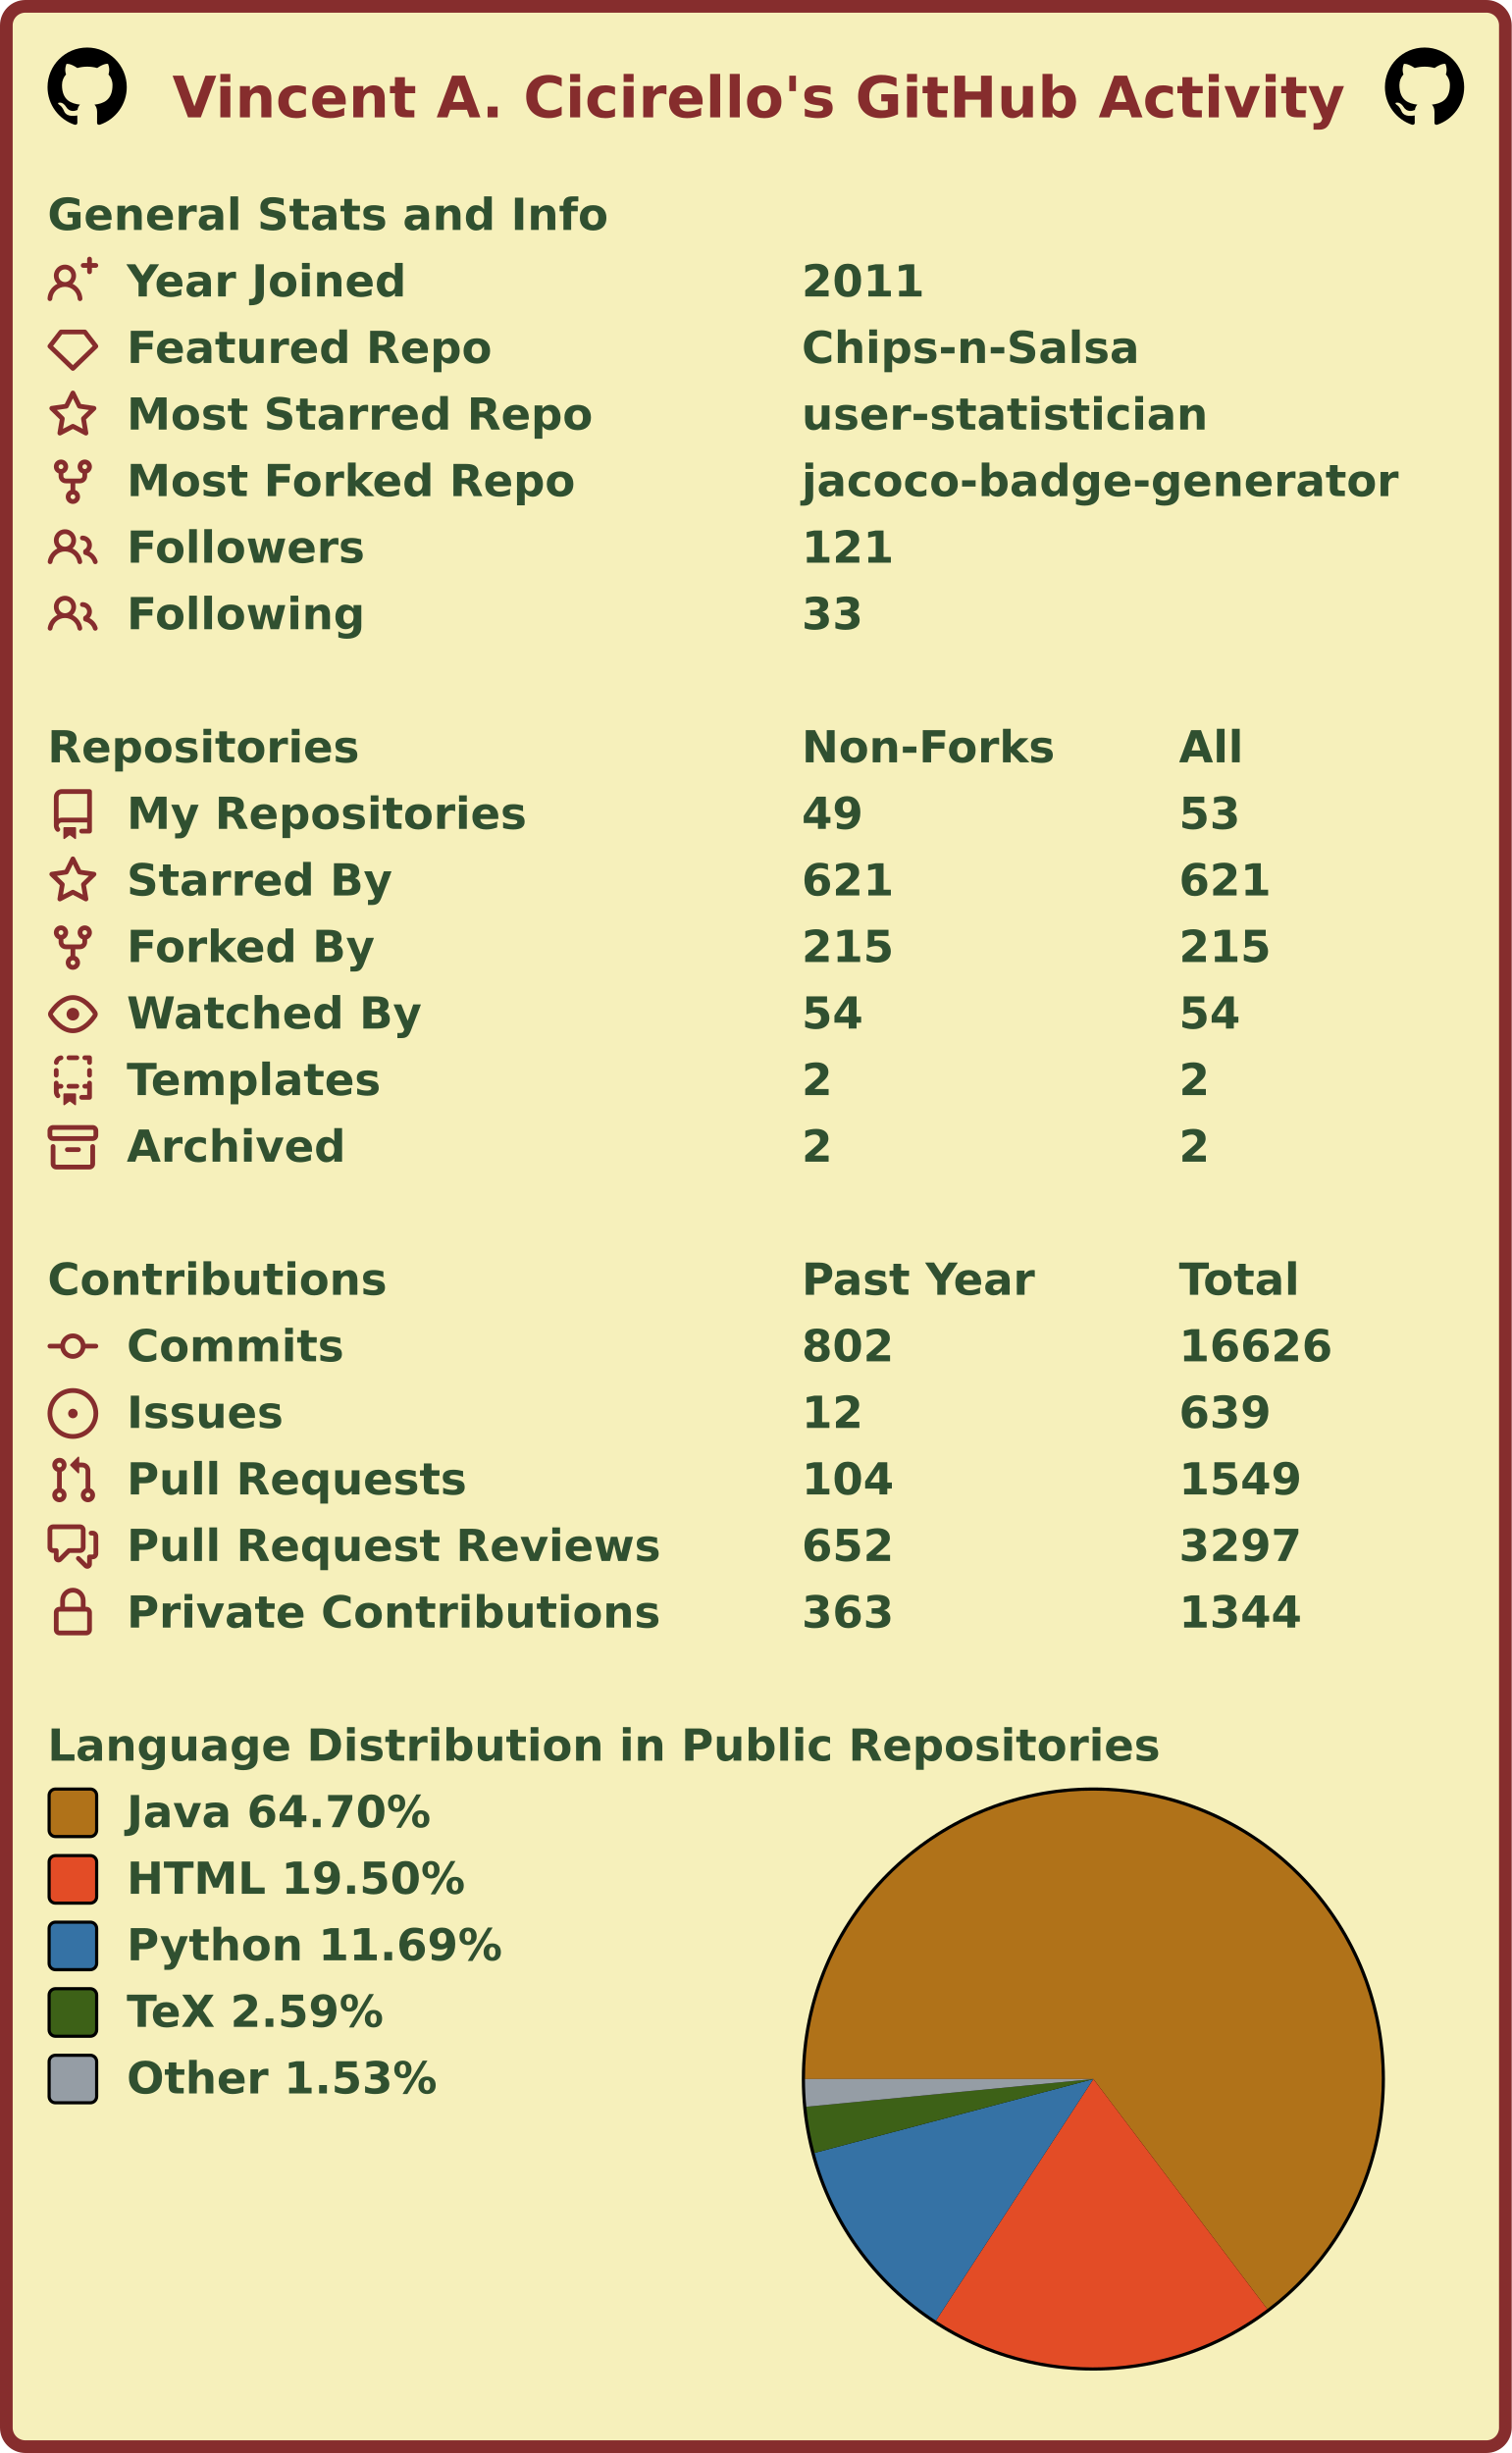
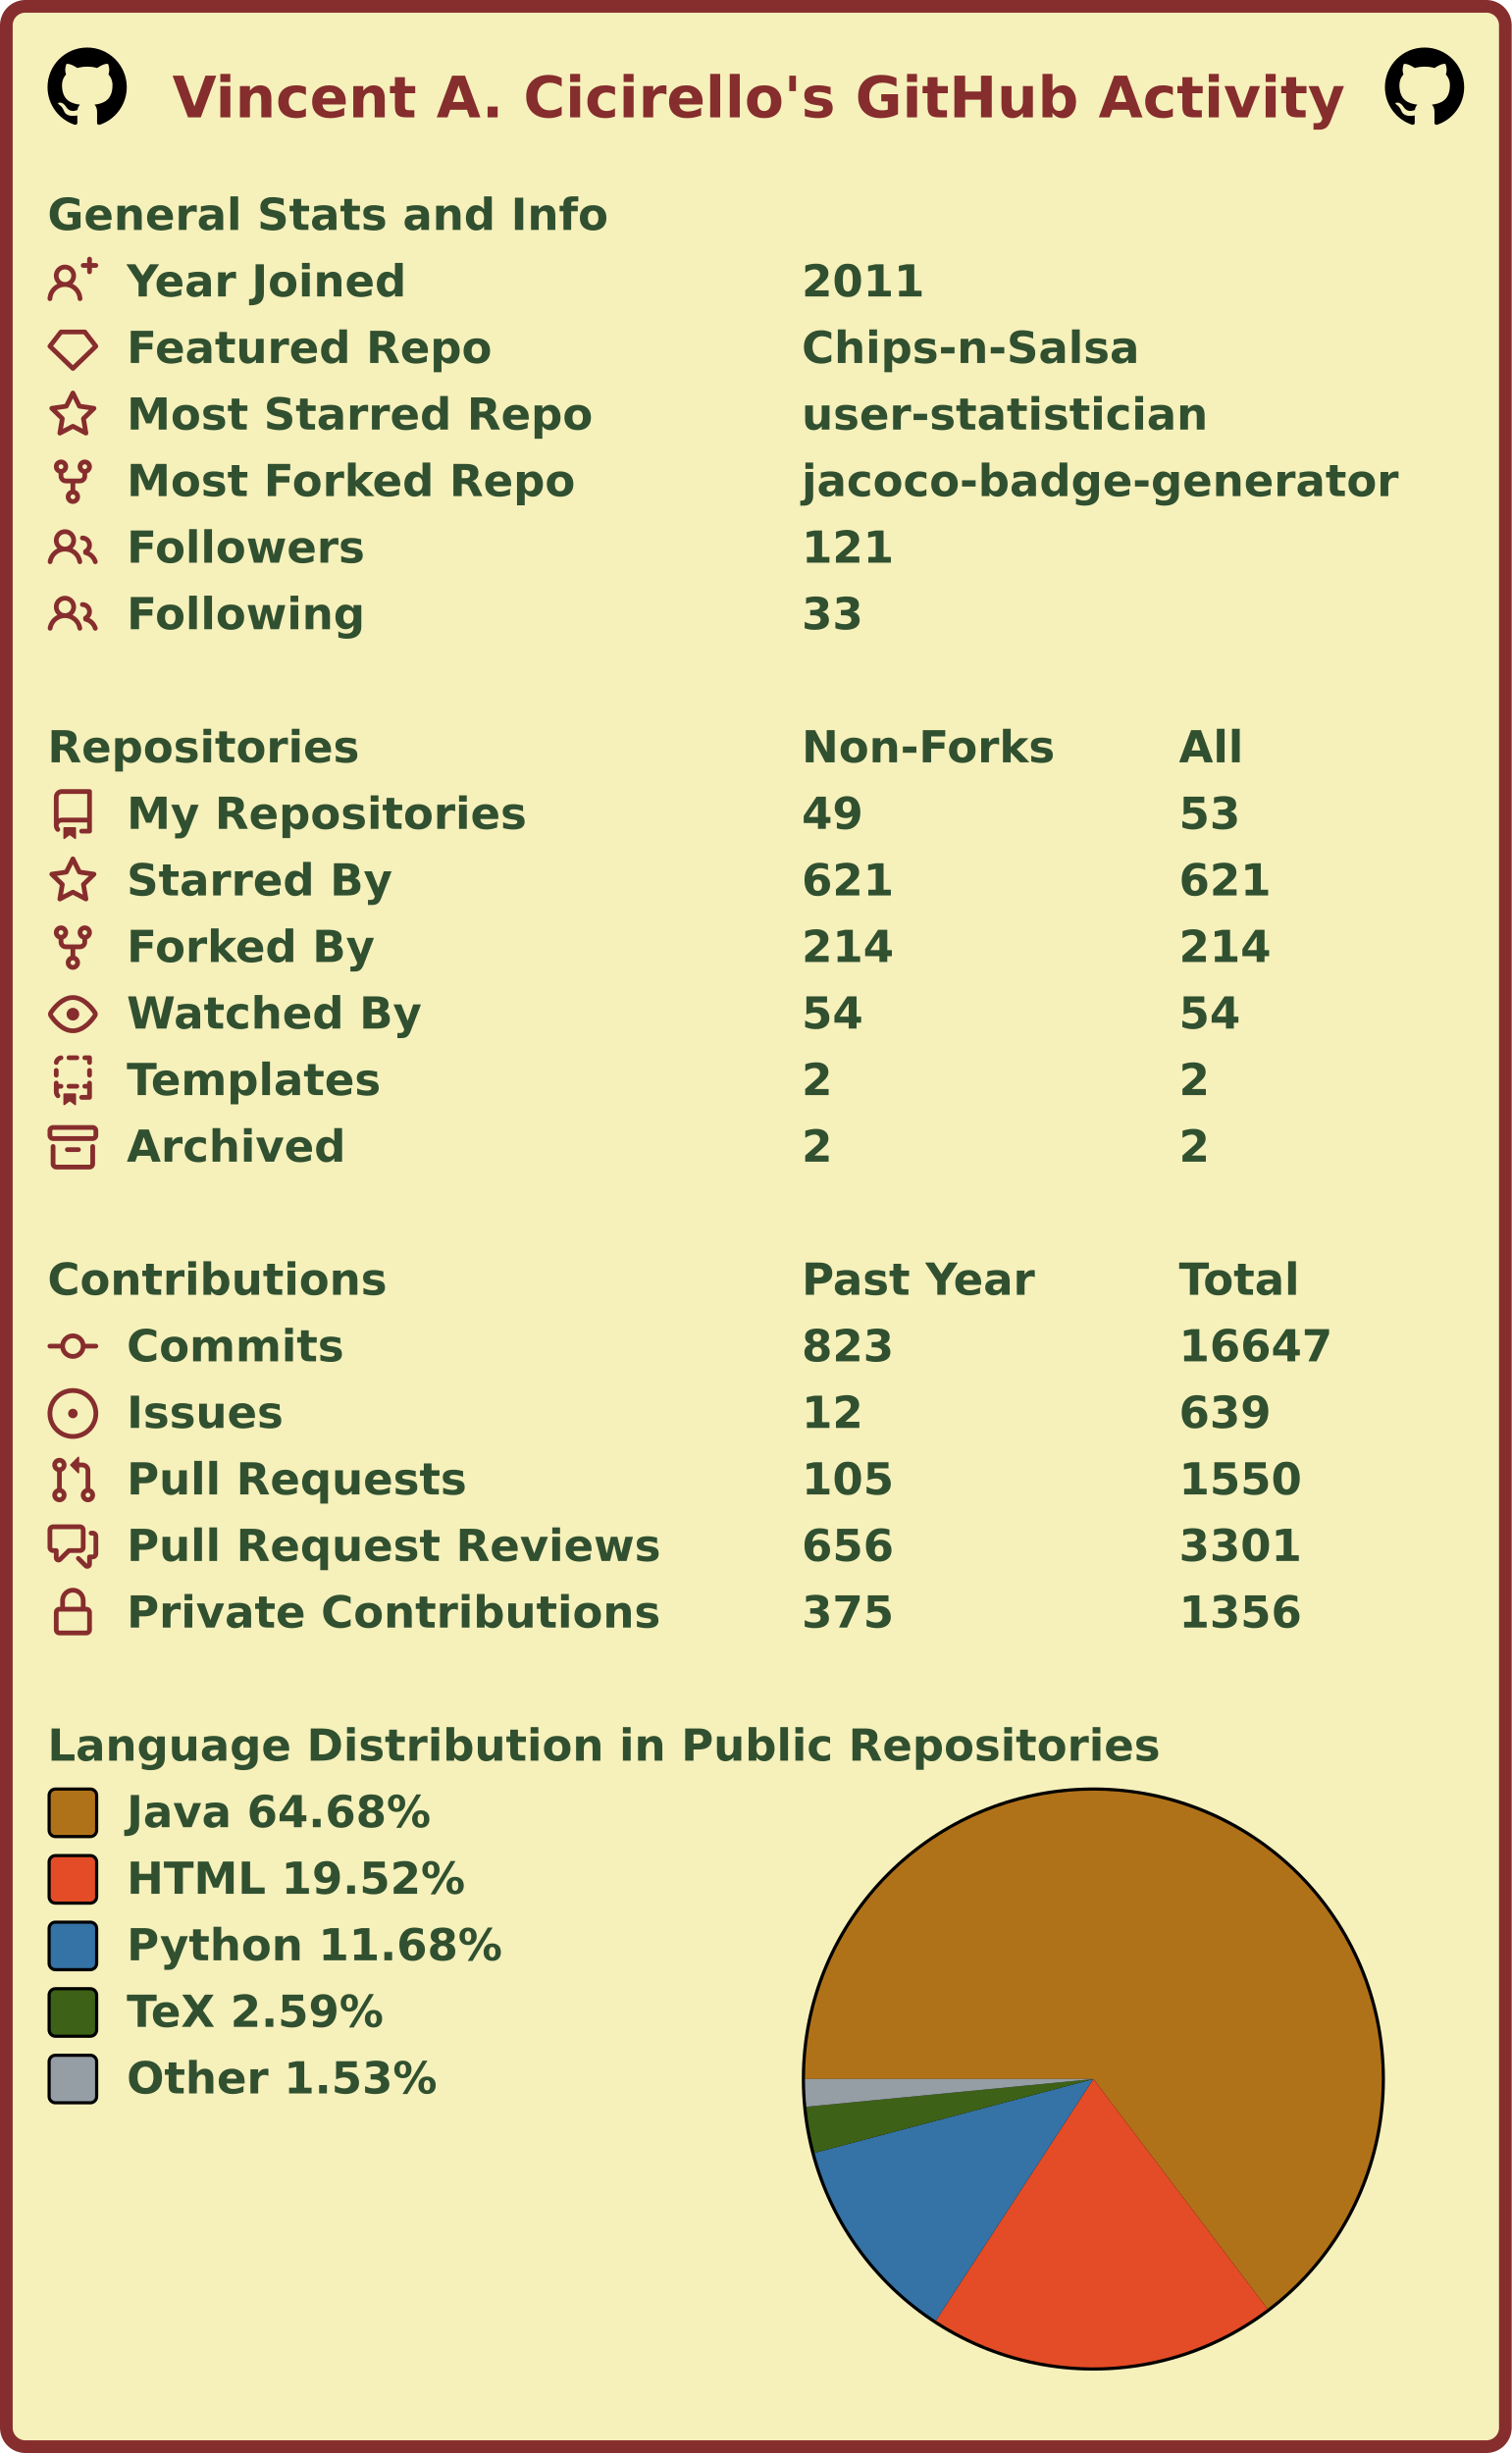
<svg xmlns="http://www.w3.org/2000/svg" width="477" height="774" viewBox="0 0 477 774" lang="en" xml:lang="en">
  <rect x="2" y="2" stroke-width="4" rx="6" width="473" height="770" stroke="#862d2d" fill="#f6f0bb" />
  <g font-weight="600" font-size="110pt" font-family="Verdana,Geneva,DejaVu Sans,sans-serif" text-rendering="geometricPrecision">
    <text x="442" y="301" lengthAdjust="spacingAndGlyphs" textLength="2985" transform="scale(0.123)" fill="#862d2d">Vincent A. Cicirello's GitHub Activity</text>
    <svg x="15" y="15" width="25" height="25" viewBox="0 0 16 16">
      <path fill="#000000" fill-rule="evenodd" d="M8 0C3.58 0 0 3.58 0 8c0 3.54 2.29 6.53 5.47 7.59.4.07.55-.17.55-.38 0-.19-.01-.82-.01-1.49-2.01.37-2.53-.49-2.69-.94-.09-.23-.48-.94-.82-1.13-.28-.15-.68-.52-.01-.53.63-.01 1.08.58 1.23.82.72 1.21 1.87.87 2.33.66.07-.52.28-.87.51-1.07-1.78-.2-3.64-.89-3.64-3.95 0-.87.31-1.59.82-2.15-.08-.2-.36-1.02.08-2.12 0 0 .67-.21 2.2.82.64-.18 1.32-.27 2-.27.68 0 1.36.09 2 .27 1.53-1.04 2.2-.82 2.2-.82.44 1.1.16 1.92.08 2.12.51.56.82 1.27.82 2.15 0 3.07-1.87 3.75-3.65 3.95.29.25.54.73.54 1.48 0 1.07-.01 1.93-.01 2.2 0 .21.15.46.55.38A8.013 8.013 0 0016 8c0-4.42-3.58-8-8-8z" />
    </svg>
    <svg x="437" y="15" width="25" height="25" viewBox="0 0 16 16">
      <path fill="#000000" fill-rule="evenodd" d="M8 0C3.58 0 0 3.58 0 8c0 3.54 2.29 6.53 5.47 7.59.4.07.55-.17.55-.38 0-.19-.01-.82-.01-1.49-2.01.37-2.53-.49-2.69-.94-.09-.23-.48-.94-.82-1.13-.28-.15-.68-.52-.01-.53.63-.01 1.08.58 1.23.82.72 1.21 1.87.87 2.33.66.07-.52.28-.87.51-1.07-1.78-.2-3.64-.89-3.64-3.95 0-.87.31-1.59.82-2.15-.08-.2-.36-1.02.08-2.12 0 0 .67-.21 2.2.82.64-.18 1.32-.27 2-.27.68 0 1.36.09 2 .27 1.53-1.04 2.2-.82 2.2-.82.44 1.1.16 1.92.08 2.12.51.56.82 1.27.82 2.15 0 3.07-1.87 3.75-3.65 3.95.29.25.54.73.54 1.48 0 1.07-.01 1.93-.01 2.2 0 .21.15.46.55.38A8.013 8.013 0 0016 8c0-4.42-3.58-8-8-8z" />
    </svg>
    <g transform="translate(0, 60)" fill="#305030">
      <g transform="translate(15, 0)">
        <g transform="scale(0.095)">
          <text x="0" y="132" textLength="1851" lengthAdjust="spacingAndGlyphs">General Stats and Info</text>
        </g>
      </g>
      <g transform="translate(15, 21)">
        <path fill="#862d2d" fill-rule="evenodd" d="M13.25 0a.75.75 0 01.75.75V2h1.25a.75.75 0 010 1.5H14v1.25a.75.75 0 01-1.5 0V3.5h-1.25a.75.75 0 010-1.5h1.25V.75a.75.75 0 01.75-.75zM5.5 4a2 2 0 100 4 2 2 0 000-4zm2.4 4.548a3.5 3.5 0 10-4.799 0 5.527 5.527 0 00-3.1 4.66.75.75 0 101.498.085A4.01 4.01 0 015.5 9.5a4.01 4.01 0 014.001 3.793.75.75 0 101.498-.086 5.527 5.527 0 00-3.1-4.659z" />
        <g transform="scale(0.095)">
          <text lengthAdjust="spacingAndGlyphs" textLength="932" x="263" y="132">Year Joined</text>
          <text lengthAdjust="spacingAndGlyphs" textLength="420" x="2505" y="132">2011</text>
        </g>
      </g>
      <g transform="translate(15, 42)">
        <path fill="#862d2d" fill-rule="evenodd" d="M3.637 2.291A.75.75 0 014.23 2h7.54a.75.75 0 01.593.291l3.48 4.5a.75.75 0 01-.072.999l-7.25 7a.75.75 0 01-1.042 0l-7.25-7a.75.75 0 01-.072-.999l3.48-4.5zM4.598 3.5L1.754 7.177 8 13.207l6.246-6.03L11.402 3.5H4.598z" />
        <g transform="scale(0.095)">
          <text lengthAdjust="spacingAndGlyphs" textLength="1215" x="263" y="132">Featured Repo</text>
          <text lengthAdjust="spacingAndGlyphs" textLength="1120" x="2505" y="132">Chips-n-Salsa</text>
        </g>
      </g>
      <g transform="translate(15, 63)">
        <path fill="#862d2d" fill-rule="evenodd" d="M8 .25a.75.75 0 01.673.418l1.882 3.815 4.21.612a.75.75 0 01.416 1.279l-3.046 2.97.719 4.192a.75.75 0 01-1.088.791L8 12.347l-3.766 1.98a.75.75 0 01-1.088-.79l.72-4.194L.818 6.374a.75.75 0 01.416-1.28l4.21-.611L7.327.668A.75.75 0 018 .25zm0 2.445L6.615 5.5a.75.75 0 01-.564.41l-3.097.45 2.24 2.184a.75.75 0 01.216.664l-.528 3.084 2.769-1.456a.75.75 0 01.698 0l2.77 1.456-.53-3.084a.75.75 0 01.216-.664l2.24-2.183-3.096-.45a.75.75 0 01-.564-.41L8 2.694v.001z" />
        <g transform="scale(0.095)">
          <text lengthAdjust="spacingAndGlyphs" textLength="1532" x="263" y="132">Most Starred Repo</text>
          <text lengthAdjust="spacingAndGlyphs" textLength="1320" x="2505" y="132">user-statistician</text>
        </g>
      </g>
      <g transform="translate(15, 84)">
        <path fill="#862d2d" fill-rule="evenodd" d="M5 3.25a.75.75 0 11-1.5 0 .75.75 0 011.5 0zm0 2.122a2.25 2.25 0 10-1.5 0v.878A2.25 2.25 0 005.75 8.5h1.5v2.128a2.251 2.251 0 101.5 0V8.5h1.5a2.25 2.25 0 002.25-2.25v-.878a2.25 2.25 0 10-1.5 0v.878a.75.75 0 01-.75.75h-4.5A.75.75 0 015 6.25v-.878zm3.75 7.378a.75.75 0 11-1.5 0 .75.75 0 011.5 0zm3-8.75a.75.75 0 100-1.5.75.75 0 000 1.5z" />
        <g transform="scale(0.095)">
          <text lengthAdjust="spacingAndGlyphs" textLength="1485" x="263" y="132">Most Forked Repo</text>
          <text lengthAdjust="spacingAndGlyphs" textLength="1986" x="2505" y="132">jacoco-badge-generator</text>
        </g>
      </g>
      <g transform="translate(15, 105)">
        <path fill="#862d2d" fill-rule="evenodd" d="M5.5 3.5a2 2 0 100 4 2 2 0 000-4zM2 5.5a3.5 3.5 0 115.898 2.549 5.507 5.507 0 013.034 4.084.75.75 0 11-1.482.235 4.001 4.001 0 00-7.9 0 .75.75 0 01-1.482-.236A5.507 5.507 0 013.102 8.05 3.49 3.49 0 012 5.5zM11 4a.75.75 0 100 1.5 1.5 1.5 0 01.666 2.844.75.75 0 00-.416.672v.352a.75.75 0 00.574.73c1.2.289 2.162 1.2 2.522 2.372a.75.75 0 101.434-.44 5.01 5.01 0 00-2.56-3.012A3 3 0 0011 4z" />
        <g transform="scale(0.095)">
          <text lengthAdjust="spacingAndGlyphs" textLength="778" x="263" y="132">Followers</text>
          <text lengthAdjust="spacingAndGlyphs" textLength="315" x="2505" y="132">121</text>
        </g>
      </g>
      <g transform="translate(15, 126)">
        <path fill="#862d2d" fill-rule="evenodd" d="M5.5 3.5a2 2 0 100 4 2 2 0 000-4zM2 5.5a3.5 3.5 0 115.898 2.549 5.507 5.507 0 013.034 4.084.75.75 0 11-1.482.235 4.001 4.001 0 00-7.9 0 .75.75 0 01-1.482-.236A5.507 5.507 0 013.102 8.05 3.49 3.49 0 012 5.5zM11 4a.75.75 0 100 1.5 1.5 1.5 0 01.666 2.844.75.75 0 00-.416.672v.352a.75.75 0 00.574.73c1.2.289 2.162 1.2 2.522 2.372a.75.75 0 101.434-.44 5.01 5.01 0 00-2.56-3.012A3 3 0 0011 4z" />
        <g transform="scale(0.095)">
          <text lengthAdjust="spacingAndGlyphs" textLength="780" x="263" y="132">Following</text>
          <text lengthAdjust="spacingAndGlyphs" textLength="210" x="2505" y="132">33</text>
        </g>
      </g>
    </g>
    <g transform="translate(0, 228)" fill="#305030">
      <g transform="translate(15, 0)">
        <g transform="scale(0.095)">
          <text x="0" y="132" textLength="1020" lengthAdjust="spacingAndGlyphs">Repositories</text>
          <text x="2505" y="132" textLength="832" lengthAdjust="spacingAndGlyphs">Non-Forks</text>
          <text x="3758" y="132" textLength="206" lengthAdjust="spacingAndGlyphs">All</text>
        </g>
      </g>
      <g transform="translate(15, 21)">
        <path fill="#862d2d" fill-rule="evenodd" d="M2 2.5A2.5 2.5 0 014.5 0h8.75a.75.75 0 01.75.75v12.5a.75.75 0 01-.75.75h-2.5a.75.75 0 110-1.5h1.75v-2h-8a1 1 0 00-.714 1.7.75.75 0 01-1.072 1.05A2.495 2.495 0 012 11.5v-9zm10.5-1V9h-8c-.356 0-.694.074-1 .208V2.5a1 1 0 011-1h8zM5 12.25v3.25a.25.25 0 00.4.2l1.45-1.087a.25.25 0 01.3 0L8.6 15.7a.25.25 0 00.4-.2v-3.25a.25.25 0 00-.25-.25h-3.5a.25.25 0 00-.25.25z" />
        <g transform="scale(0.095)">
          <text lengthAdjust="spacingAndGlyphs" textLength="1312" x="263" y="132">My Repositories</text>
          <text lengthAdjust="spacingAndGlyphs" textLength="210" x="2505" y="132">49</text>
          <text lengthAdjust="spacingAndGlyphs" textLength="210" x="3758" y="132">53</text>
        </g>
      </g>
      <g transform="translate(15, 42)">
        <path fill="#862d2d" fill-rule="evenodd" d="M8 .25a.75.75 0 01.673.418l1.882 3.815 4.21.612a.75.75 0 01.416 1.279l-3.046 2.97.719 4.192a.75.75 0 01-1.088.791L8 12.347l-3.766 1.98a.75.75 0 01-1.088-.79l.72-4.194L.818 6.374a.75.75 0 01.416-1.28l4.21-.611L7.327.668A.75.75 0 018 .25zm0 2.445L6.615 5.5a.75.75 0 01-.564.41l-3.097.45 2.24 2.184a.75.75 0 01.216.664l-.528 3.084 2.769-1.456a.75.75 0 01.698 0l2.77 1.456-.53-3.084a.75.75 0 01.216-.664l2.24-2.183-3.096-.45a.75.75 0 01-.564-.41L8 2.694v.001z" />
        <g transform="scale(0.095)">
          <text lengthAdjust="spacingAndGlyphs" textLength="874" x="263" y="132">Starred By</text>
          <text lengthAdjust="spacingAndGlyphs" textLength="315" x="2505" y="132">621</text>
          <text lengthAdjust="spacingAndGlyphs" textLength="315" x="3758" y="132">621</text>
        </g>
      </g>
      <g transform="translate(15, 63)">
        <path fill="#862d2d" fill-rule="evenodd" d="M5 3.25a.75.75 0 11-1.5 0 .75.75 0 011.5 0zm0 2.122a2.25 2.25 0 10-1.5 0v.878A2.25 2.25 0 005.75 8.5h1.5v2.128a2.251 2.251 0 101.5 0V8.5h1.5a2.25 2.25 0 002.25-2.25v-.878a2.25 2.25 0 10-1.5 0v.878a.75.75 0 01-.75.75h-4.5A.75.75 0 015 6.25v-.878zm3.75 7.378a.75.75 0 11-1.5 0 .75.75 0 011.5 0zm3-8.75a.75.75 0 100-1.5.75.75 0 000 1.5z" />
        <g transform="scale(0.095)">
          <text lengthAdjust="spacingAndGlyphs" textLength="828" x="263" y="132">Forked By</text>
-           <text lengthAdjust="spacingAndGlyphs" textLength="315" x="2505" y="132">215</text>
-           <text lengthAdjust="spacingAndGlyphs" textLength="315" x="3758" y="132">215</text>
+           <text lengthAdjust="spacingAndGlyphs" textLength="315" x="2505" y="132">214</text>
+           <text lengthAdjust="spacingAndGlyphs" textLength="315" x="3758" y="132">214</text>
        </g>
      </g>
      <g transform="translate(15, 84)">
        <path fill="#862d2d" fill-rule="evenodd" d="M1.679 7.932c.412-.621 1.242-1.75 2.366-2.717C5.175 4.242 6.527 3.5 8 3.5c1.473 0 2.824.742 3.955 1.715 1.124.967 1.954 2.096 2.366 2.717a.119.119 0 010 .136c-.412.621-1.242 1.75-2.366 2.717C10.825 11.758 9.473 12.5 8 12.5c-1.473 0-2.824-.742-3.955-1.715C2.92 9.818 2.09 8.69 1.679 8.068a.119.119 0 010-.136zM8 2c-1.981 0-3.67.992-4.933 2.078C1.797 5.169.88 6.423.43 7.1a1.619 1.619 0 000 1.798c.45.678 1.367 1.932 2.637 3.024C4.329 13.008 6.019 14 8 14c1.981 0 3.67-.992 4.933-2.078 1.27-1.091 2.187-2.345 2.637-3.023a1.619 1.619 0 000-1.798c-.45-.678-1.367-1.932-2.637-3.023C11.671 2.992 9.981 2 8 2zm0 8a2 2 0 100-4 2 2 0 000 4z" />
        <g transform="scale(0.095)">
          <text lengthAdjust="spacingAndGlyphs" textLength="993" x="263" y="132">Watched By</text>
          <text lengthAdjust="spacingAndGlyphs" textLength="210" x="2505" y="132">54</text>
          <text lengthAdjust="spacingAndGlyphs" textLength="210" x="3758" y="132">54</text>
        </g>
      </g>
      <g transform="translate(15, 105)">
        <path fill="#862d2d" fill-rule="evenodd" d="M6 .75A.75.75 0 016.75 0h2.5a.75.75 0 010 1.5h-2.5A.75.75 0 016 .75zm5 0a.75.75 0 01.75-.75h1.5a.75.75 0 01.75.75v1.5a.75.75 0 01-1.5 0V1.5h-.75A.75.75 0 0111 .75zM4.992.662a.75.75 0 01-.636.848c-.436.063-.783.41-.846.846a.75.75 0 01-1.485-.212A2.501 2.501 0 014.144.025a.75.75 0 01.848.637zM2.75 4a.75.75 0 01.75.75v1.5a.75.75 0 01-1.5 0v-1.5A.75.75 0 012.75 4zm10.5 0a.75.75 0 01.75.75v1.5a.75.75 0 01-1.5 0v-1.5a.75.75 0 01.75-.75zM2.75 8a.75.75 0 01.75.75v.268A1.72 1.72 0 013.75 9h.5a.75.75 0 010 1.5h-.5a.25.25 0 00-.25.25v.75c0 .28.114.532.3.714a.75.75 0 01-1.05 1.072A2.495 2.495 0 012 11.5V8.75A.75.75 0 012.75 8zm10.5 0a.75.75 0 01.75.75v4.5a.75.75 0 01-.75.75h-2.5a.75.75 0 010-1.5h1.75v-2h-.75a.75.75 0 010-1.5h.75v-.25a.75.75 0 01.75-.75zM6 9.75A.75.75 0 016.75 9h2.5a.75.75 0 010 1.5h-2.5A.75.75 0 016 9.75zm-1 2.5v3.25a.25.25 0 00.4.2l1.45-1.087a.25.25 0 01.3 0L8.6 15.7a.25.25 0 00.4-.2v-3.25a.25.25 0 00-.25-.25h-3.5a.25.25 0 00-.25.25z" />
        <g transform="scale(0.095)">
          <text lengthAdjust="spacingAndGlyphs" textLength="868" x="263" y="132">Templates</text>
          <text lengthAdjust="spacingAndGlyphs" textLength="105" x="2505" y="132">2</text>
          <text lengthAdjust="spacingAndGlyphs" textLength="105" x="3758" y="132">2</text>
        </g>
      </g>
      <g transform="translate(15, 126)">
        <path fill="#862d2d" fill-rule="evenodd" d="M1.75 2.5a.25.25 0 00-.25.25v1.5c0 .138.112.25.25.25h12.5a.25.25 0 00.25-.25v-1.5a.25.25 0 00-.25-.25H1.75zM0 2.75C0 1.784.784 1 1.75 1h12.5c.966 0 1.75.784 1.75 1.75v1.5A1.75 1.75 0 0114.25 6H1.75A1.75 1.75 0 010 4.25v-1.5zM1.75 7a.75.75 0 01.75.75v5.5c0 .138.112.25.25.25h10.5a.25.25 0 00.25-.25v-5.5a.75.75 0 111.5 0v5.5A1.75 1.75 0 0113.25 15H2.75A1.75 1.75 0 011 13.25v-5.5A.75.75 0 011.75 7zm4.5 1a.75.75 0 000 1.5h3.5a.75.75 0 100-1.5h-3.5z" />
        <g transform="scale(0.095)">
          <text lengthAdjust="spacingAndGlyphs" textLength="726" x="263" y="132">Archived</text>
          <text lengthAdjust="spacingAndGlyphs" textLength="105" x="2505" y="132">2</text>
          <text lengthAdjust="spacingAndGlyphs" textLength="105" x="3758" y="132">2</text>
        </g>
      </g>
    </g>
    <g transform="translate(0, 396)" fill="#305030">
      <g transform="translate(15, 0)">
        <g transform="scale(0.095)">
          <text x="0" y="132" textLength="1112" lengthAdjust="spacingAndGlyphs">Contributions</text>
          <text x="2505" y="132" textLength="774" lengthAdjust="spacingAndGlyphs">Past Year</text>
          <text x="3758" y="132" textLength="414" lengthAdjust="spacingAndGlyphs">Total</text>
        </g>
      </g>
      <g transform="translate(15, 21)">
        <path fill="#862d2d" fill-rule="evenodd" d="M10.5 7.75a2.5 2.5 0 11-5 0 2.5 2.5 0 015 0zm1.43.75a4.002 4.002 0 01-7.86 0H.75a.75.75 0 110-1.5h3.32a4.001 4.001 0 017.86 0h3.32a.75.75 0 110 1.5h-3.32z" />
        <g transform="scale(0.095)">
          <text lengthAdjust="spacingAndGlyphs" textLength="734" x="263" y="132">Commits</text>
-           <text lengthAdjust="spacingAndGlyphs" textLength="315" x="2505" y="132">802</text>
-           <text lengthAdjust="spacingAndGlyphs" textLength="525" x="3758" y="132">16626</text>
+           <text lengthAdjust="spacingAndGlyphs" textLength="315" x="2505" y="132">823</text>
+           <text lengthAdjust="spacingAndGlyphs" textLength="525" x="3758" y="132">16647</text>
        </g>
      </g>
      <g transform="translate(15, 42)">
        <path fill="#862d2d" d="M8 9.5a1.5 1.5 0 100-3 1.5 1.5 0 000 3z" />
        <path fill="#862d2d" fill-rule="evenodd" d="M8 0a8 8 0 100 16A8 8 0 008 0zM1.5 8a6.5 6.5 0 1113 0 6.5 6.5 0 01-13 0z" />
        <g transform="scale(0.095)">
          <text lengthAdjust="spacingAndGlyphs" textLength="512" x="263" y="132">Issues</text>
          <text lengthAdjust="spacingAndGlyphs" textLength="210" x="2505" y="132">12</text>
          <text lengthAdjust="spacingAndGlyphs" textLength="315" x="3758" y="132">639</text>
        </g>
      </g>
      <g transform="translate(15, 63)">
        <path fill="#862d2d" fill-rule="evenodd" d="M7.177 3.073L9.573.677A.25.25 0 0110 .854v4.792a.25.25 0 01-.427.177L7.177 3.427a.25.25 0 010-.354zM3.75 2.5a.75.75 0 100 1.5.75.75 0 000-1.5zm-2.25.75a2.25 2.25 0 113 2.122v5.256a2.251 2.251 0 11-1.5 0V5.372A2.25 2.25 0 011.5 3.25zM11 2.5h-1V4h1a1 1 0 011 1v5.628a2.251 2.251 0 101.5 0V5A2.5 2.5 0 0011 2.5zm1 10.25a.75.75 0 111.5 0 .75.75 0 01-1.5 0zM3.75 12a.75.75 0 100 1.5.75.75 0 000-1.5z" />
        <g transform="scale(0.095)">
          <text lengthAdjust="spacingAndGlyphs" textLength="1113" x="263" y="132">Pull Requests</text>
-           <text lengthAdjust="spacingAndGlyphs" textLength="315" x="2505" y="132">104</text>
-           <text lengthAdjust="spacingAndGlyphs" textLength="420" x="3758" y="132">1549</text>
+           <text lengthAdjust="spacingAndGlyphs" textLength="315" x="2505" y="132">105</text>
+           <text lengthAdjust="spacingAndGlyphs" textLength="420" x="3758" y="132">1550</text>
        </g>
      </g>
      <g transform="translate(15, 84)">
        <path fill="#862d2d" fill-rule="evenodd" d="M1.5 2.75a.25.25 0 01.25-.25h8.5a.25.25 0 01.25.25v5.5a.25.25 0 01-.25.25h-3.5a.75.75 0 00-.53.22L3.5 11.44V9.25a.75.75 0 00-.75-.75h-1a.25.25 0 01-.25-.25v-5.5zM1.75 1A1.75 1.75 0 000 2.75v5.5C0 9.216.784 10 1.75 10H2v1.543a1.457 1.457 0 002.487 1.03L7.061 10h3.189A1.75 1.75 0 0012 8.25v-5.5A1.75 1.75 0 0010.25 1h-8.5zM14.5 4.75a.25.25 0 00-.25-.25h-.5a.75.75 0 110-1.5h.5c.966 0 1.75.784 1.75 1.75v5.5A1.75 1.75 0 0114.25 12H14v1.543a1.457 1.457 0 01-2.487 1.03L9.22 12.28a.75.75 0 111.06-1.06l2.22 2.22v-2.19a.75.75 0 01.75-.75h1a.25.25 0 00.25-.25v-5.5z" />
        <g transform="scale(0.095)">
          <text lengthAdjust="spacingAndGlyphs" textLength="1762" x="263" y="132">Pull Request Reviews</text>
-           <text lengthAdjust="spacingAndGlyphs" textLength="315" x="2505" y="132">652</text>
-           <text lengthAdjust="spacingAndGlyphs" textLength="420" x="3758" y="132">3297</text>
+           <text lengthAdjust="spacingAndGlyphs" textLength="315" x="2505" y="132">656</text>
+           <text lengthAdjust="spacingAndGlyphs" textLength="420" x="3758" y="132">3301</text>
        </g>
      </g>
      <g transform="translate(15, 105)">
        <path fill="#862d2d" fill-rule="evenodd" d="M4 4v2h-.25A1.75 1.75 0 002 7.75v5.5c0 .966.784 1.75 1.75 1.75h8.5A1.75 1.75 0 0014 13.25v-5.5A1.75 1.75 0 0012.25 6H12V4a4 4 0 10-8 0zm6.5 2V4a2.5 2.5 0 00-5 0v2h5zM12 7.5h.25a.25.25 0 01.25.25v5.5a.25.25 0 01-.25.25h-8.5a.25.25 0 01-.25-.25v-5.5a.25.25 0 01.25-.25H12z" />
        <g transform="scale(0.095)">
          <text lengthAdjust="spacingAndGlyphs" textLength="1742" x="263" y="132">Private Contributions</text>
-           <text lengthAdjust="spacingAndGlyphs" textLength="315" x="2505" y="132">363</text>
-           <text lengthAdjust="spacingAndGlyphs" textLength="420" x="3758" y="132">1344</text>
+           <text lengthAdjust="spacingAndGlyphs" textLength="315" x="2505" y="132">375</text>
+           <text lengthAdjust="spacingAndGlyphs" textLength="420" x="3758" y="132">1356</text>
        </g>
      </g>
    </g>
    <g transform="translate(0, 543)" fill="#305030">
      <g transform="translate(15, 0)">
        <g transform="scale(0.095)">
          <text x="0" y="132" textLength="3652" lengthAdjust="spacingAndGlyphs">Language Distribution in Public Repositories</text>
        </g>
      </g>
      <g transform="translate(253, 21)">
        <circle cx="92" cy="92" r="92" fill="#000000" />
      </g>
      <g transform="translate(254, 22)">
        <g>
-           <path fill-rule="evenodd" fill="#b07219" d="M 0.0,91 A 91 91 0 1 1 145.877 163.591 L 91,91 Z" />
-           <path fill-rule="evenodd" fill="#e34c26" d="M 145.877,163.591 A 91 91 0 0 1 41.313 167.238 L 91,91 Z" />
-           <path fill-rule="evenodd" fill="#3572A5" d="M 41.313,167.238 A 91 91 0 0 1 3.034 114.303 L 91,91 Z" />
-           <path fill-rule="evenodd" fill="#3D6117" d="M 3.034,114.303 A 91 91 0 0 1 0.421 99.743 L 91,91 Z" />
-           <path fill-rule="evenodd" fill="#959da5" d="M 0.421,99.743 A 91 91 0 0 1 0.0 91 L 91,91 Z" />
+           <path fill-rule="evenodd" fill="#b07219" d="M 0.0,91 A 91 91 0 1 1 145.951 163.535 L 91,91 Z" />
+           <path fill-rule="evenodd" fill="#e34c26" d="M 145.951,163.535 A 91 91 0 0 1 41.294 167.226 L 91,91 Z" />
+           <path fill-rule="evenodd" fill="#3572A5" d="M 41.294,167.226 A 91 91 0 0 1 3.033 114.297 L 91,91 Z" />
+           <path fill-rule="evenodd" fill="#3D6117" d="M 3.033,114.297 A 91 91 0 0 1 0.421 99.741 L 91,91 Z" />
+           <path fill-rule="evenodd" fill="#959da5" d="M 0.421,99.741 A 91 91 0 0 1 0.0 91 L 91,91 Z" />
          <animateTransform attributeName="transform" attributeType="XML" type="rotate" from="0 91 91" to="360 91 91" dur="10s" repeatCount="indefinite" />
        </g>
      </g>
      <g transform="translate(15, 21)">
        <rect x="0.5" y="0.5" rx="2" width="15" height="15" fill="#b07219" stroke-width="1" stroke="#000000" />
-         <text transform="scale(0.095)" x="263" y="132" textLength="1038" lengthAdjust="spacingAndGlyphs">Java 64.70%</text>
+         <text transform="scale(0.095)" x="263" y="132" textLength="1038" lengthAdjust="spacingAndGlyphs">Java 64.68%</text>
      </g>
      <g transform="translate(15, 42)">
        <rect x="0.5" y="0.5" rx="2" width="15" height="15" fill="#e34c26" stroke-width="1" stroke="#000000" />
-         <text transform="scale(0.095)" x="263" y="132" textLength="1142" lengthAdjust="spacingAndGlyphs">HTML 19.50%</text>
+         <text transform="scale(0.095)" x="263" y="132" textLength="1142" lengthAdjust="spacingAndGlyphs">HTML 19.52%</text>
      </g>
      <g transform="translate(15, 63)">
        <rect x="0.5" y="0.5" rx="2" width="15" height="15" fill="#3572A5" stroke-width="1" stroke="#000000" />
-         <text transform="scale(0.095)" x="263" y="132" textLength="1254" lengthAdjust="spacingAndGlyphs">Python 11.69%</text>
+         <text transform="scale(0.095)" x="263" y="132" textLength="1254" lengthAdjust="spacingAndGlyphs">Python 11.68%</text>
      </g>
      <g transform="translate(15, 84)">
        <rect x="0.5" y="0.5" rx="2" width="15" height="15" fill="#3D6117" stroke-width="1" stroke="#000000" />
        <text transform="scale(0.095)" x="263" y="132" textLength="894" lengthAdjust="spacingAndGlyphs">TeX 2.59%</text>
      </g>
      <g transform="translate(15, 105)">
        <rect x="0.5" y="0.5" rx="2" width="15" height="15" fill="#959da5" stroke-width="1" stroke="#000000" />
        <text transform="scale(0.095)" x="263" y="132" textLength="1047" lengthAdjust="spacingAndGlyphs">Other 1.53%</text>
      </g>
    </g>
  </g>
</svg>
